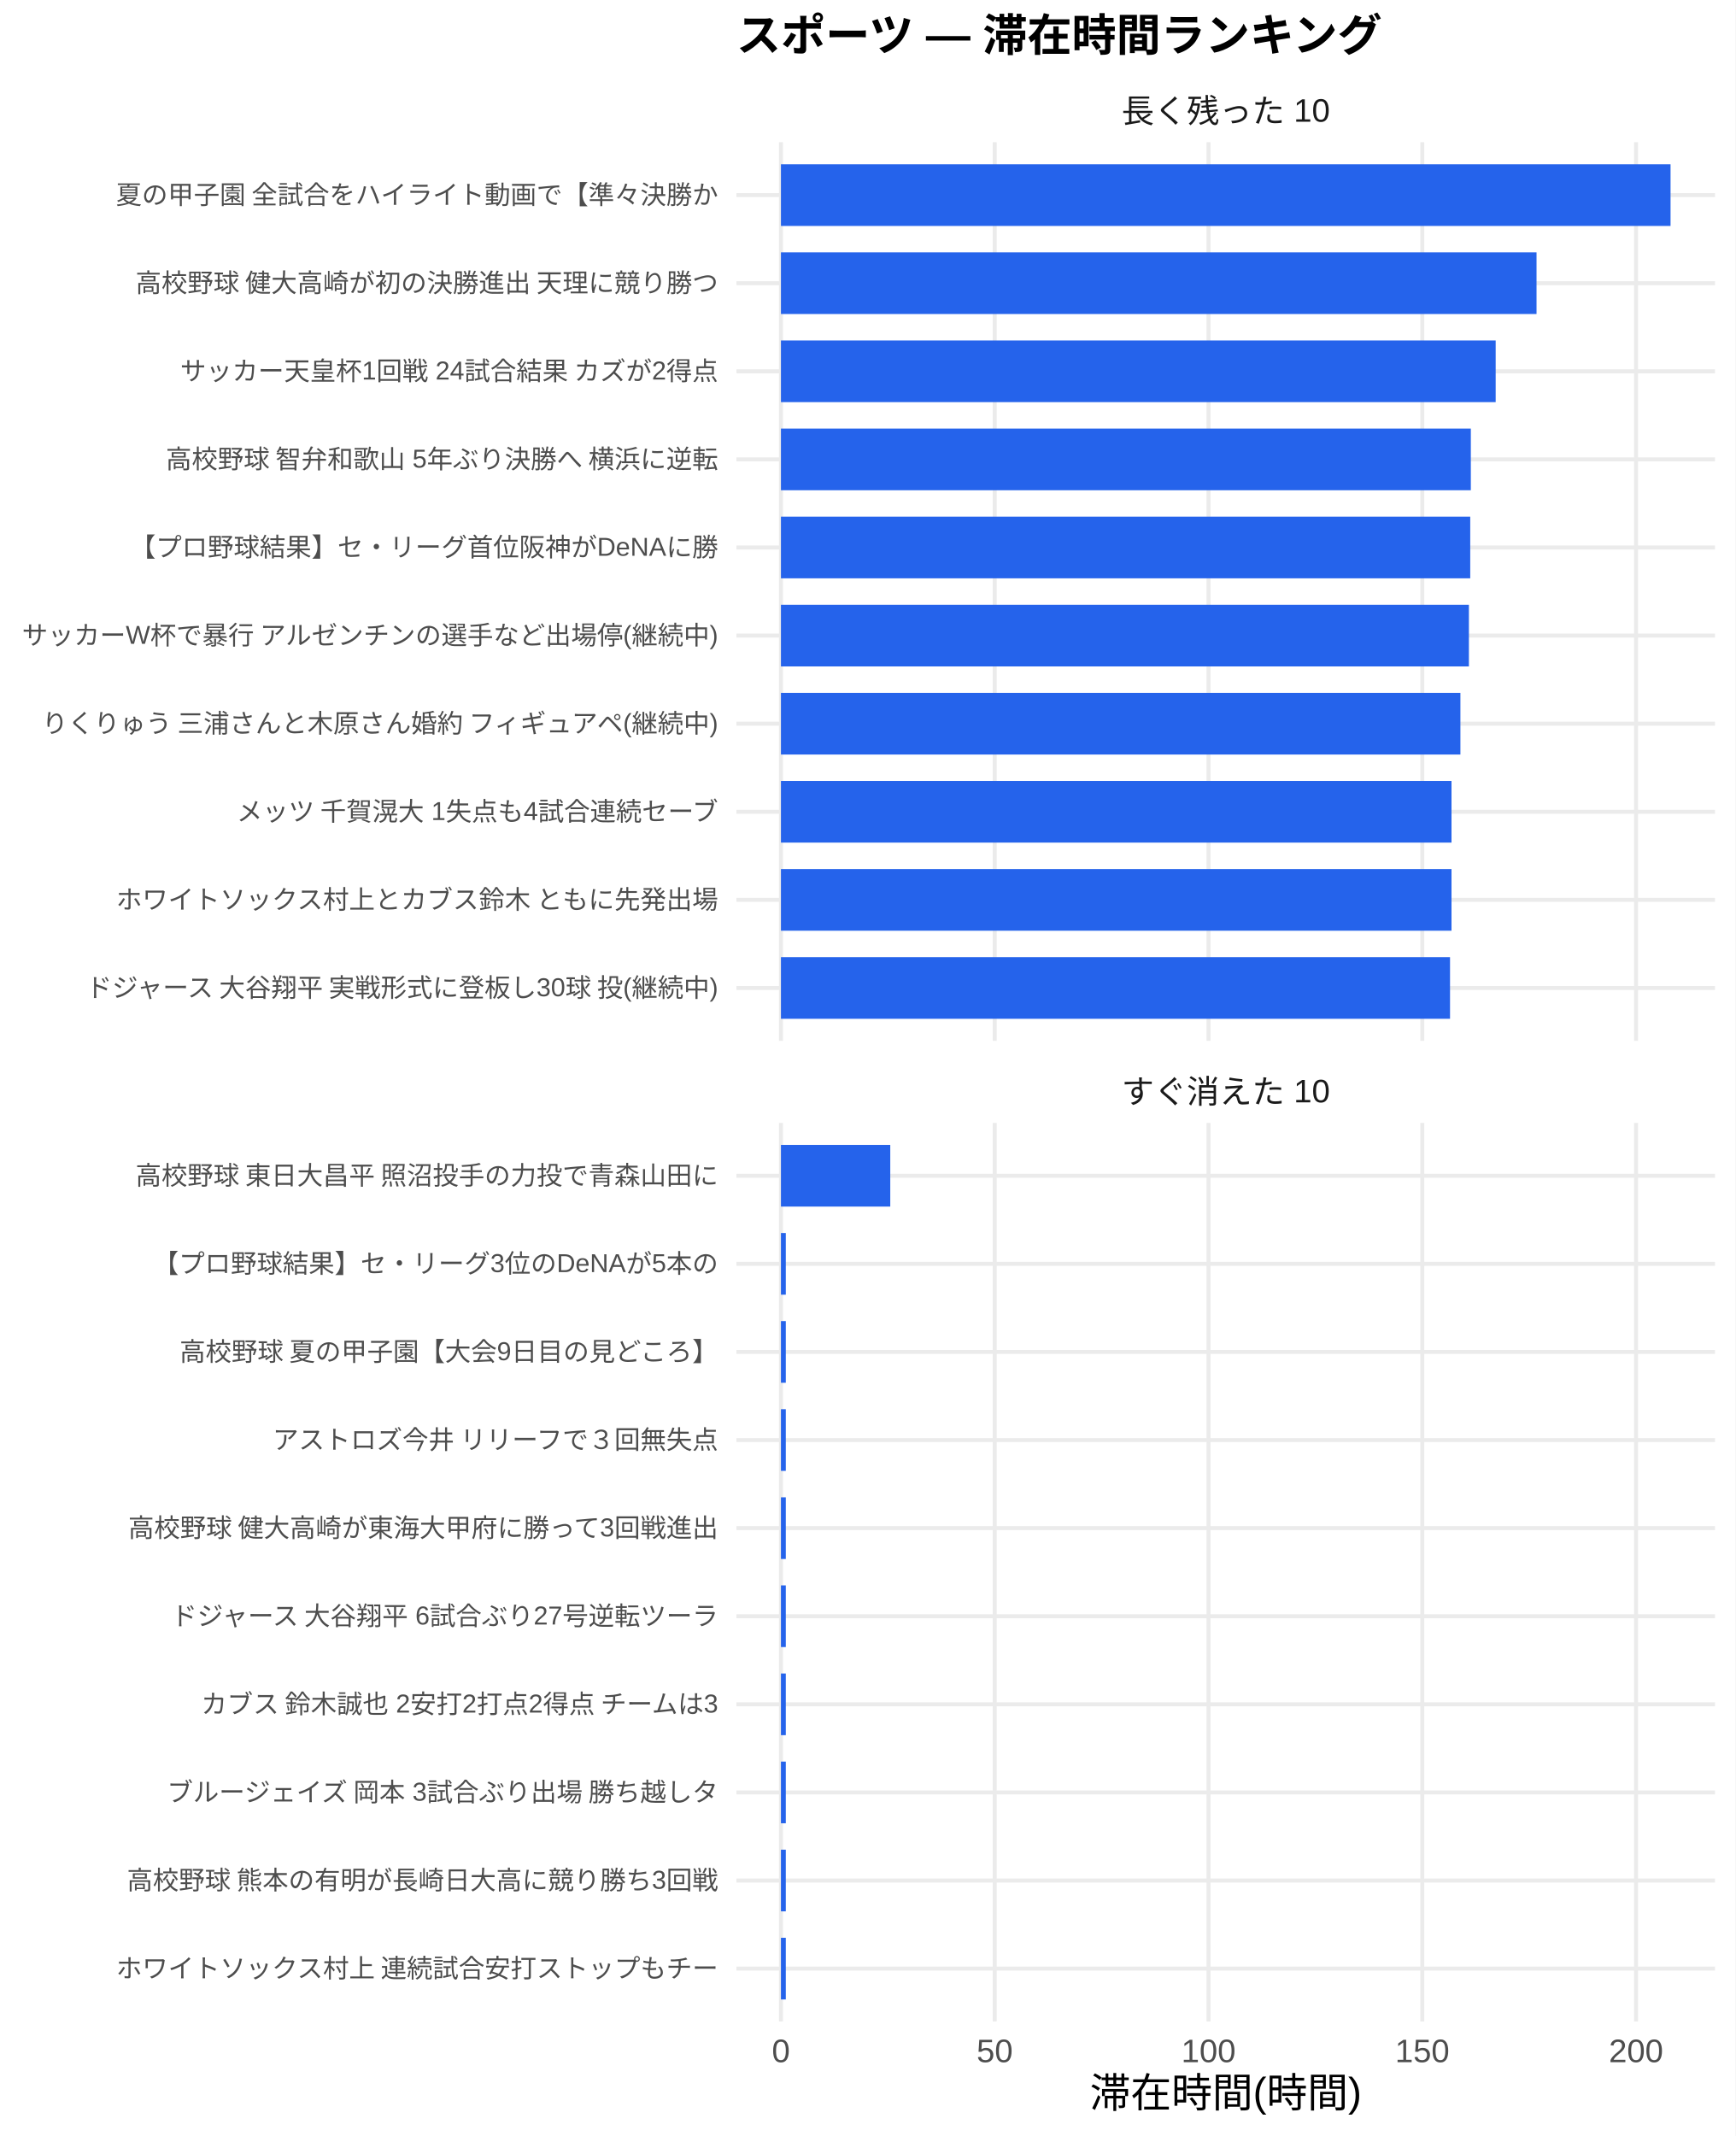
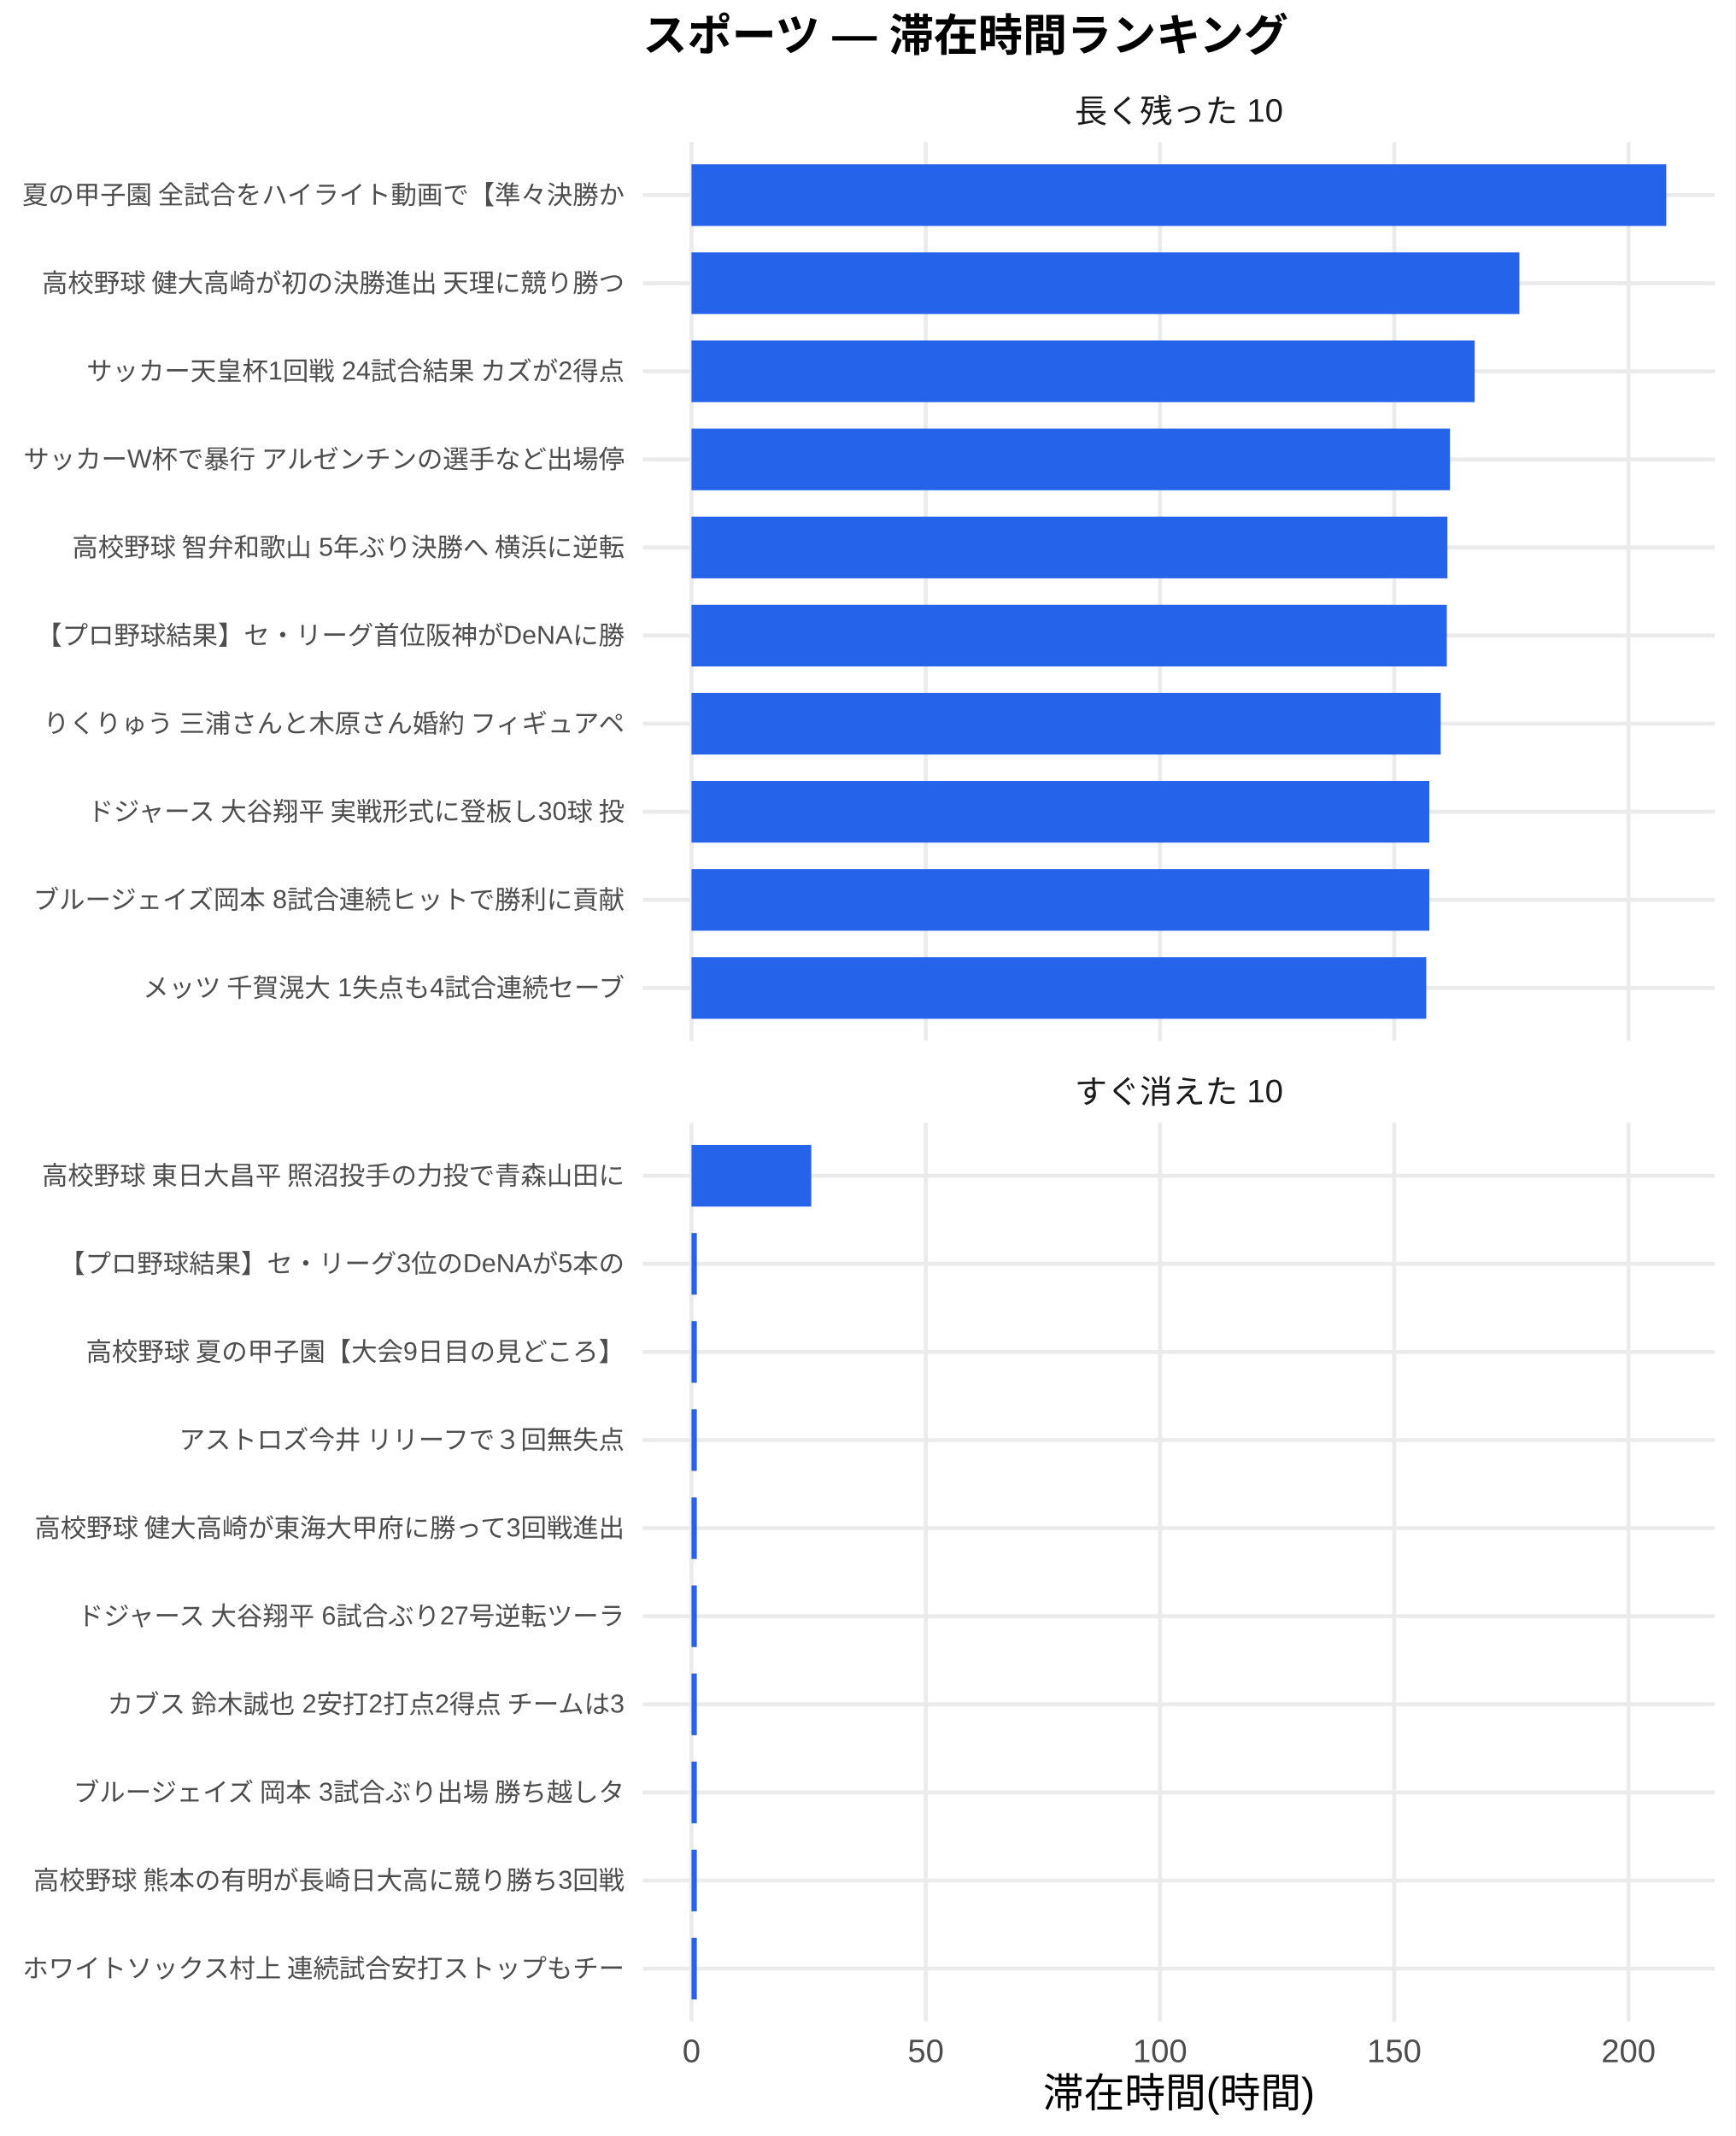
<svg xmlns="http://www.w3.org/2000/svg" width="468.00pt" height="576.00pt" viewBox="0 0 468.00 576.00">
  <g class="svglite">
    <defs>
      <style type="text/css">
    .svglite line, .svglite polyline, .svglite polygon, .svglite path, .svglite rect, .svglite circle {
      fill: none;
      stroke: #000000;
      stroke-linecap: round;
      stroke-linejoin: round;
      stroke-miterlimit: 10.00;
    }
    .svglite text {
      white-space: pre;
    }
    .svglite g.glyphgroup path {
      fill: inherit;
      stroke: none;
    }
  </style>
    </defs>
    <rect width="100%" height="100%" style="stroke: none; fill: #FFFFFF;" />
    <defs>
      <clipPath id="cpMC4wMHw0NjguMDB8MC4wMHw1NzYuMDA=">
        <rect x="0.00" y="0.00" width="468.00" height="576.00" />
      </clipPath>
    </defs>
    <g clip-path="url(#cpMC4wMHw0NjguMDB8MC4wMHw1NzYuMDA=)">
      <rect x="0.00" y="0.00" width="468.00" height="576.00" style="stroke-width: 1.07; stroke: none; fill: #FFFFFF;" />
    </g>
    <defs>
-       <clipPath id="cpMTk4LjYxfDQ2Mi41MnwzOC4zNnwyODAuNjc=">
-         <rect x="198.61" y="38.36" width="263.91" height="242.31" />
+       <clipPath id="cpMTczLjM1fDQ2Mi41MnwzOC4zNnwyODAuNjc=">
+         <rect x="173.35" y="38.36" width="289.17" height="242.31" />
      </clipPath>
    </defs>
-     <g clip-path="url(#cpMTk4LjYxfDQ2Mi41MnwzOC4zNnwyODAuNjc=)">
-       <polyline points="198.61,266.42 462.52,266.42 " style="stroke-width: 1.07; stroke: #EBEBEB; stroke-linecap: butt;" />
-       <polyline points="198.61,242.66 462.52,242.66 " style="stroke-width: 1.07; stroke: #EBEBEB; stroke-linecap: butt;" />
-       <polyline points="198.61,218.91 462.52,218.91 " style="stroke-width: 1.07; stroke: #EBEBEB; stroke-linecap: butt;" />
-       <polyline points="198.61,195.15 462.52,195.15 " style="stroke-width: 1.07; stroke: #EBEBEB; stroke-linecap: butt;" />
-       <polyline points="198.61,171.39 462.52,171.39 " style="stroke-width: 1.07; stroke: #EBEBEB; stroke-linecap: butt;" />
-       <polyline points="198.61,147.64 462.52,147.64 " style="stroke-width: 1.07; stroke: #EBEBEB; stroke-linecap: butt;" />
-       <polyline points="198.61,123.88 462.52,123.88 " style="stroke-width: 1.07; stroke: #EBEBEB; stroke-linecap: butt;" />
-       <polyline points="198.61,100.13 462.52,100.13 " style="stroke-width: 1.07; stroke: #EBEBEB; stroke-linecap: butt;" />
-       <polyline points="198.61,76.37 462.52,76.37 " style="stroke-width: 1.07; stroke: #EBEBEB; stroke-linecap: butt;" />
-       <polyline points="198.61,52.61 462.52,52.61 " style="stroke-width: 1.07; stroke: #EBEBEB; stroke-linecap: butt;" />
-       <polyline points="210.61,280.67 210.61,38.36 " style="stroke-width: 1.07; stroke: #EBEBEB; stroke-linecap: butt;" />
-       <polyline points="268.26,280.67 268.26,38.36 " style="stroke-width: 1.07; stroke: #EBEBEB; stroke-linecap: butt;" />
-       <polyline points="325.92,280.67 325.92,38.36 " style="stroke-width: 1.07; stroke: #EBEBEB; stroke-linecap: butt;" />
-       <polyline points="383.57,280.67 383.57,38.36 " style="stroke-width: 1.07; stroke: #EBEBEB; stroke-linecap: butt;" />
-       <polyline points="441.22,280.67 441.22,38.36 " style="stroke-width: 1.07; stroke: #EBEBEB; stroke-linecap: butt;" />
-       <rect x="210.61" y="44.30" width="239.91" height="16.63" style="stroke-width: 1.07; stroke: none; stroke-linecap: butt; stroke-linejoin: miter; fill: #2563EB;" />
-       <rect x="210.61" y="68.05" width="203.77" height="16.63" style="stroke-width: 1.07; stroke: none; stroke-linecap: butt; stroke-linejoin: miter; fill: #2563EB;" />
-       <rect x="210.61" y="91.81" width="192.75" height="16.63" style="stroke-width: 1.07; stroke: none; stroke-linecap: butt; stroke-linejoin: miter; fill: #2563EB;" />
-       <rect x="210.61" y="115.57" width="186.05" height="16.63" style="stroke-width: 1.07; stroke: none; stroke-linecap: butt; stroke-linejoin: miter; fill: #2563EB;" />
-       <rect x="210.61" y="139.32" width="185.89" height="16.63" style="stroke-width: 1.07; stroke: none; stroke-linecap: butt; stroke-linejoin: miter; fill: #2563EB;" />
-       <rect x="210.61" y="163.08" width="185.53" height="16.63" style="stroke-width: 1.07; stroke: none; stroke-linecap: butt; stroke-linejoin: miter; fill: #2563EB;" />
-       <rect x="210.61" y="186.84" width="183.24" height="16.63" style="stroke-width: 1.07; stroke: none; stroke-linecap: butt; stroke-linejoin: miter; fill: #2563EB;" />
-       <rect x="210.61" y="210.59" width="180.84" height="16.63" style="stroke-width: 1.07; stroke: none; stroke-linecap: butt; stroke-linejoin: miter; fill: #2563EB;" />
-       <rect x="210.61" y="234.35" width="180.84" height="16.63" style="stroke-width: 1.07; stroke: none; stroke-linecap: butt; stroke-linejoin: miter; fill: #2563EB;" />
-       <rect x="210.61" y="258.10" width="180.44" height="16.63" style="stroke-width: 1.07; stroke: none; stroke-linecap: butt; stroke-linejoin: miter; fill: #2563EB;" />
+     <g clip-path="url(#cpMTczLjM1fDQ2Mi41MnwzOC4zNnwyODAuNjc=)">
+       <polyline points="173.35,266.42 462.52,266.42 " style="stroke-width: 1.07; stroke: #EBEBEB; stroke-linecap: butt;" />
+       <polyline points="173.35,242.66 462.52,242.66 " style="stroke-width: 1.07; stroke: #EBEBEB; stroke-linecap: butt;" />
+       <polyline points="173.35,218.91 462.52,218.91 " style="stroke-width: 1.07; stroke: #EBEBEB; stroke-linecap: butt;" />
+       <polyline points="173.35,195.15 462.52,195.15 " style="stroke-width: 1.07; stroke: #EBEBEB; stroke-linecap: butt;" />
+       <polyline points="173.35,171.39 462.52,171.39 " style="stroke-width: 1.07; stroke: #EBEBEB; stroke-linecap: butt;" />
+       <polyline points="173.35,147.64 462.52,147.64 " style="stroke-width: 1.07; stroke: #EBEBEB; stroke-linecap: butt;" />
+       <polyline points="173.35,123.88 462.52,123.88 " style="stroke-width: 1.07; stroke: #EBEBEB; stroke-linecap: butt;" />
+       <polyline points="173.35,100.13 462.52,100.13 " style="stroke-width: 1.07; stroke: #EBEBEB; stroke-linecap: butt;" />
+       <polyline points="173.35,76.37 462.52,76.37 " style="stroke-width: 1.07; stroke: #EBEBEB; stroke-linecap: butt;" />
+       <polyline points="173.35,52.61 462.52,52.61 " style="stroke-width: 1.07; stroke: #EBEBEB; stroke-linecap: butt;" />
+       <polyline points="186.49,280.67 186.49,38.36 " style="stroke-width: 1.07; stroke: #EBEBEB; stroke-linecap: butt;" />
+       <polyline points="249.67,280.67 249.67,38.36 " style="stroke-width: 1.07; stroke: #EBEBEB; stroke-linecap: butt;" />
+       <polyline points="312.84,280.67 312.84,38.36 " style="stroke-width: 1.07; stroke: #EBEBEB; stroke-linecap: butt;" />
+       <polyline points="376.01,280.67 376.01,38.36 " style="stroke-width: 1.07; stroke: #EBEBEB; stroke-linecap: butt;" />
+       <polyline points="439.18,280.67 439.18,38.36 " style="stroke-width: 1.07; stroke: #EBEBEB; stroke-linecap: butt;" />
+       <rect x="186.49" y="44.30" width="262.88" height="16.63" style="stroke-width: 1.07; stroke: none; stroke-linecap: butt; stroke-linejoin: miter; fill: #2563EB;" />
+       <rect x="186.49" y="68.05" width="223.27" height="16.63" style="stroke-width: 1.07; stroke: none; stroke-linecap: butt; stroke-linejoin: miter; fill: #2563EB;" />
+       <rect x="186.49" y="91.81" width="211.21" height="16.63" style="stroke-width: 1.07; stroke: none; stroke-linecap: butt; stroke-linejoin: miter; fill: #2563EB;" />
+       <rect x="186.49" y="115.57" width="204.55" height="16.63" style="stroke-width: 1.07; stroke: none; stroke-linecap: butt; stroke-linejoin: miter; fill: #2563EB;" />
+       <rect x="186.49" y="139.32" width="203.86" height="16.63" style="stroke-width: 1.07; stroke: none; stroke-linecap: butt; stroke-linejoin: miter; fill: #2563EB;" />
+       <rect x="186.49" y="163.08" width="203.69" height="16.63" style="stroke-width: 1.07; stroke: none; stroke-linecap: butt; stroke-linejoin: miter; fill: #2563EB;" />
+       <rect x="186.49" y="186.84" width="202.05" height="16.63" style="stroke-width: 1.07; stroke: none; stroke-linecap: butt; stroke-linejoin: miter; fill: #2563EB;" />
+       <rect x="186.49" y="210.59" width="198.97" height="16.63" style="stroke-width: 1.07; stroke: none; stroke-linecap: butt; stroke-linejoin: miter; fill: #2563EB;" />
+       <rect x="186.49" y="234.35" width="198.97" height="16.63" style="stroke-width: 1.07; stroke: none; stroke-linecap: butt; stroke-linejoin: miter; fill: #2563EB;" />
+       <rect x="186.49" y="258.10" width="198.15" height="16.63" style="stroke-width: 1.07; stroke: none; stroke-linecap: butt; stroke-linejoin: miter; fill: #2563EB;" />
    </g>
    <g clip-path="url(#cpMC4wMHw0NjguMDB8MC4wMHw1NzYuMDA=)">
</g>
    <defs>
-       <clipPath id="cpMTk4LjYxfDQ2Mi41MnwzMDIuODB8NTQ1LjEy">
-         <rect x="198.61" y="302.80" width="263.91" height="242.31" />
+       <clipPath id="cpMTczLjM1fDQ2Mi41MnwzMDIuODB8NTQ1LjEy">
+         <rect x="173.35" y="302.80" width="289.17" height="242.31" />
      </clipPath>
    </defs>
-     <g clip-path="url(#cpMTk4LjYxfDQ2Mi41MnwzMDIuODB8NTQ1LjEy)">
-       <polyline points="198.61,530.86 462.52,530.86 " style="stroke-width: 1.07; stroke: #EBEBEB; stroke-linecap: butt;" />
-       <polyline points="198.61,507.11 462.52,507.11 " style="stroke-width: 1.07; stroke: #EBEBEB; stroke-linecap: butt;" />
-       <polyline points="198.61,483.35 462.52,483.35 " style="stroke-width: 1.07; stroke: #EBEBEB; stroke-linecap: butt;" />
-       <polyline points="198.61,459.59 462.52,459.59 " style="stroke-width: 1.07; stroke: #EBEBEB; stroke-linecap: butt;" />
-       <polyline points="198.61,435.84 462.52,435.84 " style="stroke-width: 1.07; stroke: #EBEBEB; stroke-linecap: butt;" />
-       <polyline points="198.61,412.08 462.52,412.08 " style="stroke-width: 1.07; stroke: #EBEBEB; stroke-linecap: butt;" />
-       <polyline points="198.61,388.33 462.52,388.33 " style="stroke-width: 1.07; stroke: #EBEBEB; stroke-linecap: butt;" />
-       <polyline points="198.61,364.57 462.52,364.57 " style="stroke-width: 1.07; stroke: #EBEBEB; stroke-linecap: butt;" />
-       <polyline points="198.61,340.81 462.52,340.81 " style="stroke-width: 1.07; stroke: #EBEBEB; stroke-linecap: butt;" />
-       <polyline points="198.61,317.06 462.52,317.06 " style="stroke-width: 1.07; stroke: #EBEBEB; stroke-linecap: butt;" />
-       <polyline points="210.61,545.12 210.61,302.80 " style="stroke-width: 1.07; stroke: #EBEBEB; stroke-linecap: butt;" />
-       <polyline points="268.26,545.12 268.26,302.80 " style="stroke-width: 1.07; stroke: #EBEBEB; stroke-linecap: butt;" />
-       <polyline points="325.92,545.12 325.92,302.80 " style="stroke-width: 1.07; stroke: #EBEBEB; stroke-linecap: butt;" />
-       <polyline points="383.57,545.12 383.57,302.80 " style="stroke-width: 1.07; stroke: #EBEBEB; stroke-linecap: butt;" />
-       <polyline points="441.22,545.12 441.22,302.80 " style="stroke-width: 1.07; stroke: #EBEBEB; stroke-linecap: butt;" />
-       <rect x="210.61" y="308.74" width="29.48" height="16.63" style="stroke-width: 1.07; stroke: none; stroke-linecap: butt; stroke-linejoin: miter; fill: #2563EB;" />
-       <rect x="210.61" y="332.50" width="1.31" height="16.63" style="stroke-width: 1.07; stroke: none; stroke-linecap: butt; stroke-linejoin: miter; fill: #2563EB;" />
-       <rect x="210.61" y="356.25" width="1.31" height="16.63" style="stroke-width: 1.07; stroke: none; stroke-linecap: butt; stroke-linejoin: miter; fill: #2563EB;" />
-       <rect x="210.61" y="380.01" width="1.31" height="16.63" style="stroke-width: 1.07; stroke: none; stroke-linecap: butt; stroke-linejoin: miter; fill: #2563EB;" />
-       <rect x="210.61" y="403.77" width="1.31" height="16.63" style="stroke-width: 1.07; stroke: none; stroke-linecap: butt; stroke-linejoin: miter; fill: #2563EB;" />
-       <rect x="210.61" y="427.52" width="1.31" height="16.63" style="stroke-width: 1.07; stroke: none; stroke-linecap: butt; stroke-linejoin: miter; fill: #2563EB;" />
-       <rect x="210.61" y="451.28" width="1.31" height="16.63" style="stroke-width: 1.07; stroke: none; stroke-linecap: butt; stroke-linejoin: miter; fill: #2563EB;" />
-       <rect x="210.61" y="475.04" width="1.31" height="16.63" style="stroke-width: 1.07; stroke: none; stroke-linecap: butt; stroke-linejoin: miter; fill: #2563EB;" />
-       <rect x="210.61" y="498.79" width="1.31" height="16.63" style="stroke-width: 1.07; stroke: none; stroke-linecap: butt; stroke-linejoin: miter; fill: #2563EB;" />
-       <rect x="210.61" y="522.55" width="1.31" height="16.63" style="stroke-width: 1.07; stroke: none; stroke-linecap: butt; stroke-linejoin: miter; fill: #2563EB;" />
+     <g clip-path="url(#cpMTczLjM1fDQ2Mi41MnwzMDIuODB8NTQ1LjEy)">
+       <polyline points="173.35,530.86 462.52,530.86 " style="stroke-width: 1.07; stroke: #EBEBEB; stroke-linecap: butt;" />
+       <polyline points="173.35,507.11 462.52,507.11 " style="stroke-width: 1.07; stroke: #EBEBEB; stroke-linecap: butt;" />
+       <polyline points="173.35,483.35 462.52,483.35 " style="stroke-width: 1.07; stroke: #EBEBEB; stroke-linecap: butt;" />
+       <polyline points="173.35,459.59 462.52,459.59 " style="stroke-width: 1.07; stroke: #EBEBEB; stroke-linecap: butt;" />
+       <polyline points="173.35,435.84 462.52,435.84 " style="stroke-width: 1.07; stroke: #EBEBEB; stroke-linecap: butt;" />
+       <polyline points="173.35,412.08 462.52,412.08 " style="stroke-width: 1.07; stroke: #EBEBEB; stroke-linecap: butt;" />
+       <polyline points="173.35,388.33 462.52,388.33 " style="stroke-width: 1.07; stroke: #EBEBEB; stroke-linecap: butt;" />
+       <polyline points="173.35,364.57 462.52,364.57 " style="stroke-width: 1.07; stroke: #EBEBEB; stroke-linecap: butt;" />
+       <polyline points="173.35,340.81 462.52,340.81 " style="stroke-width: 1.07; stroke: #EBEBEB; stroke-linecap: butt;" />
+       <polyline points="173.35,317.06 462.52,317.06 " style="stroke-width: 1.07; stroke: #EBEBEB; stroke-linecap: butt;" />
+       <polyline points="186.49,545.12 186.49,302.80 " style="stroke-width: 1.07; stroke: #EBEBEB; stroke-linecap: butt;" />
+       <polyline points="249.67,545.12 249.67,302.80 " style="stroke-width: 1.07; stroke: #EBEBEB; stroke-linecap: butt;" />
+       <polyline points="312.84,545.12 312.84,302.80 " style="stroke-width: 1.07; stroke: #EBEBEB; stroke-linecap: butt;" />
+       <polyline points="376.01,545.12 376.01,302.80 " style="stroke-width: 1.07; stroke: #EBEBEB; stroke-linecap: butt;" />
+       <polyline points="439.18,545.12 439.18,302.80 " style="stroke-width: 1.07; stroke: #EBEBEB; stroke-linecap: butt;" />
+       <rect x="186.49" y="308.74" width="32.30" height="16.63" style="stroke-width: 1.07; stroke: none; stroke-linecap: butt; stroke-linejoin: miter; fill: #2563EB;" />
+       <rect x="186.49" y="332.50" width="1.43" height="16.63" style="stroke-width: 1.07; stroke: none; stroke-linecap: butt; stroke-linejoin: miter; fill: #2563EB;" />
+       <rect x="186.49" y="356.25" width="1.43" height="16.63" style="stroke-width: 1.07; stroke: none; stroke-linecap: butt; stroke-linejoin: miter; fill: #2563EB;" />
+       <rect x="186.49" y="380.01" width="1.43" height="16.63" style="stroke-width: 1.07; stroke: none; stroke-linecap: butt; stroke-linejoin: miter; fill: #2563EB;" />
+       <rect x="186.49" y="403.77" width="1.43" height="16.63" style="stroke-width: 1.07; stroke: none; stroke-linecap: butt; stroke-linejoin: miter; fill: #2563EB;" />
+       <rect x="186.49" y="427.52" width="1.43" height="16.63" style="stroke-width: 1.07; stroke: none; stroke-linecap: butt; stroke-linejoin: miter; fill: #2563EB;" />
+       <rect x="186.49" y="451.28" width="1.43" height="16.63" style="stroke-width: 1.07; stroke: none; stroke-linecap: butt; stroke-linejoin: miter; fill: #2563EB;" />
+       <rect x="186.49" y="475.04" width="1.43" height="16.63" style="stroke-width: 1.07; stroke: none; stroke-linecap: butt; stroke-linejoin: miter; fill: #2563EB;" />
+       <rect x="186.49" y="498.79" width="1.43" height="16.63" style="stroke-width: 1.07; stroke: none; stroke-linecap: butt; stroke-linejoin: miter; fill: #2563EB;" />
+       <rect x="186.49" y="522.55" width="1.43" height="16.63" style="stroke-width: 1.07; stroke: none; stroke-linecap: butt; stroke-linejoin: miter; fill: #2563EB;" />
    </g>
    <g clip-path="url(#cpMC4wMHw0NjguMDB8MC4wMHw1NzYuMDA=)">
</g>
    <defs>
-       <clipPath id="cpMTk4LjYxfDQ2Mi41MnwyODYuMTV8MzAyLjgw">
-         <rect x="198.61" y="286.15" width="263.91" height="16.65" />
+       <clipPath id="cpMTczLjM1fDQ2Mi41MnwyODYuMTV8MzAyLjgw">
+         <rect x="173.35" y="286.15" width="289.17" height="16.65" />
      </clipPath>
    </defs>
-     <g clip-path="url(#cpMTk4LjYxfDQ2Mi41MnwyODYuMTV8MzAyLjgw)">
-       <text x="330.57" y="297.50" text-anchor="middle" style="font-size: 8.80px;fill: #1A1A1A; font-family: &quot;Liberation Sans&quot;;" textLength="56.20px" lengthAdjust="spacingAndGlyphs">すぐ消えた 10</text>
+     <g clip-path="url(#cpMTczLjM1fDQ2Mi41MnwyODYuMTV8MzAyLjgw)">
+       <text x="317.93" y="297.50" text-anchor="middle" style="font-size: 8.80px;fill: #1A1A1A; font-family: &quot;Liberation Sans&quot;;" textLength="56.20px" lengthAdjust="spacingAndGlyphs">すぐ消えた 10</text>
    </g>
    <g clip-path="url(#cpMC4wMHw0NjguMDB8MC4wMHw1NzYuMDA=)">
</g>
    <defs>
-       <clipPath id="cpMTk4LjYxfDQ2Mi41MnwyMS43MXwzOC4zNg==">
-         <rect x="198.61" y="21.71" width="263.91" height="16.65" />
+       <clipPath id="cpMTczLjM1fDQ2Mi41MnwyMS43MXwzOC4zNg==">
+         <rect x="173.35" y="21.71" width="289.17" height="16.65" />
      </clipPath>
    </defs>
-     <g clip-path="url(#cpMTk4LjYxfDQ2Mi41MnwyMS43MXwzOC4zNg==)">
-       <text x="330.57" y="33.06" text-anchor="middle" style="font-size: 8.80px;fill: #1A1A1A; font-family: &quot;Liberation Sans&quot;;" textLength="56.20px" lengthAdjust="spacingAndGlyphs">長く残った 10</text>
+     <g clip-path="url(#cpMTczLjM1fDQ2Mi41MnwyMS43MXwzOC4zNg==)">
+       <text x="317.93" y="33.06" text-anchor="middle" style="font-size: 8.80px;fill: #1A1A1A; font-family: &quot;Liberation Sans&quot;;" textLength="56.20px" lengthAdjust="spacingAndGlyphs">長く残った 10</text>
    </g>
    <g clip-path="url(#cpMC4wMHw0NjguMDB8MC4wMHw1NzYuMDA=)">
-       <text x="210.61" y="556.10" text-anchor="middle" style="font-size: 8.80px;fill: #4D4D4D; font-family: &quot;Liberation Sans&quot;;" textLength="4.89px" lengthAdjust="spacingAndGlyphs">0</text>
-       <text x="268.26" y="556.10" text-anchor="middle" style="font-size: 8.80px;fill: #4D4D4D; font-family: &quot;Liberation Sans&quot;;" textLength="9.78px" lengthAdjust="spacingAndGlyphs">50</text>
-       <text x="325.92" y="556.10" text-anchor="middle" style="font-size: 8.80px;fill: #4D4D4D; font-family: &quot;Liberation Sans&quot;;" textLength="14.67px" lengthAdjust="spacingAndGlyphs">100</text>
-       <text x="383.57" y="556.10" text-anchor="middle" style="font-size: 8.80px;fill: #4D4D4D; font-family: &quot;Liberation Sans&quot;;" textLength="14.67px" lengthAdjust="spacingAndGlyphs">150</text>
-       <text x="441.22" y="556.10" text-anchor="middle" style="font-size: 8.80px;fill: #4D4D4D; font-family: &quot;Liberation Sans&quot;;" textLength="14.67px" lengthAdjust="spacingAndGlyphs">200</text>
-       <text x="193.68" y="268.83" text-anchor="end" style="font-size: 7.00px;fill: #4D4D4D; font-family: &quot;Liberation Sans&quot;;" textLength="172.25px" lengthAdjust="spacingAndGlyphs">ドジャース 大谷翔平 実戦形式に登板し30球 投(継続中)</text>
-       <text x="193.68" y="245.07" text-anchor="end" style="font-size: 7.00px;fill: #4D4D4D; font-family: &quot;Liberation Sans&quot;;" textLength="162.94px" lengthAdjust="spacingAndGlyphs">ホワイトソックス村上とカブス鈴木 ともに先発出場</text>
-       <text x="193.68" y="221.31" text-anchor="end" style="font-size: 7.00px;fill: #4D4D4D; font-family: &quot;Liberation Sans&quot;;" textLength="130.66px" lengthAdjust="spacingAndGlyphs">メッツ 千賀滉大 1失点も4試合連続セーブ</text>
-       <text x="193.68" y="197.56" text-anchor="end" style="font-size: 7.00px;fill: #4D4D4D; font-family: &quot;Liberation Sans&quot;;" textLength="183.53px" lengthAdjust="spacingAndGlyphs">りくりゅう 三浦さんと木原さん婚約 フィギュアペ(継続中)</text>
-       <text x="193.68" y="173.80" text-anchor="end" style="font-size: 7.00px;fill: #4D4D4D; font-family: &quot;Liberation Sans&quot;;" textLength="188.20px" lengthAdjust="spacingAndGlyphs">サッカーW杯で暴行 アルゼンチンの選手など出場停(継続中)</text>
-       <text x="193.68" y="150.05" text-anchor="end" style="font-size: 7.00px;fill: #4D4D4D; font-family: &quot;Liberation Sans&quot;;" textLength="158.69px" lengthAdjust="spacingAndGlyphs">【プロ野球結果】セ・リーグ首位阪神がDeNAに勝</text>
-       <text x="193.68" y="126.29" text-anchor="end" style="font-size: 7.00px;fill: #4D4D4D; font-family: &quot;Liberation Sans&quot;;" textLength="149.70px" lengthAdjust="spacingAndGlyphs">高校野球 智弁和歌山 5年ぶり決勝へ 横浜に逆転</text>
-       <text x="193.68" y="102.53" text-anchor="end" style="font-size: 7.00px;fill: #4D4D4D; font-family: &quot;Liberation Sans&quot;;" textLength="145.44px" lengthAdjust="spacingAndGlyphs">サッカー天皇杯1回戦 24試合結果 カズが2得点</text>
-       <text x="193.68" y="78.78" text-anchor="end" style="font-size: 7.00px;fill: #4D4D4D; font-family: &quot;Liberation Sans&quot;;" textLength="157.88px" lengthAdjust="spacingAndGlyphs">高校野球 健大高崎が初の決勝進出 天理に競り勝つ</text>
-       <text x="193.68" y="55.02" text-anchor="end" style="font-size: 7.00px;fill: #4D4D4D; font-family: &quot;Liberation Sans&quot;;" textLength="162.94px" lengthAdjust="spacingAndGlyphs">夏の甲子園 全試合をハイライト動画で【準々決勝か</text>
-       <text x="193.68" y="533.27" text-anchor="end" style="font-size: 7.00px;fill: #4D4D4D; font-family: &quot;Liberation Sans&quot;;" textLength="162.94px" lengthAdjust="spacingAndGlyphs">ホワイトソックス村上 連続試合安打ストップもチー</text>
-       <text x="193.68" y="509.51" text-anchor="end" style="font-size: 7.00px;fill: #4D4D4D; font-family: &quot;Liberation Sans&quot;;" textLength="159.83px" lengthAdjust="spacingAndGlyphs">高校野球 熊本の有明が長崎日大高に競り勝ち3回戦</text>
-       <text x="193.68" y="485.76" text-anchor="end" style="font-size: 7.00px;fill: #4D4D4D; font-family: &quot;Liberation Sans&quot;;" textLength="149.70px" lengthAdjust="spacingAndGlyphs">ブルージェイズ 岡本 3試合ぶり出場 勝ち越しタ</text>
-       <text x="193.68" y="462.00" text-anchor="end" style="font-size: 7.00px;fill: #4D4D4D; font-family: &quot;Liberation Sans&quot;;" textLength="140.38px" lengthAdjust="spacingAndGlyphs">カブス 鈴木誠也 2安打2打点2得点 チームは3</text>
-       <text x="193.68" y="438.25" text-anchor="end" style="font-size: 7.00px;fill: #4D4D4D; font-family: &quot;Liberation Sans&quot;;" textLength="148.55px" lengthAdjust="spacingAndGlyphs">ドジャース 大谷翔平 6試合ぶり27号逆転ツーラ</text>
-       <text x="193.68" y="414.49" text-anchor="end" style="font-size: 7.00px;fill: #4D4D4D; font-family: &quot;Liberation Sans&quot;;" textLength="159.83px" lengthAdjust="spacingAndGlyphs">高校野球 健大高崎が東海大甲府に勝って3回戦進出</text>
-       <text x="193.68" y="390.73" text-anchor="end" style="font-size: 7.00px;fill: #4D4D4D; font-family: &quot;Liberation Sans&quot;;" textLength="120.94px" lengthAdjust="spacingAndGlyphs">アストロズ今井 リリーフで３回無失点</text>
-       <text x="193.68" y="366.98" text-anchor="end" style="font-size: 7.00px;fill: #4D4D4D; font-family: &quot;Liberation Sans&quot;;" textLength="145.83px" lengthAdjust="spacingAndGlyphs">高校野球 夏の甲子園【大会9日目の見どころ】</text>
-       <text x="193.68" y="343.22" text-anchor="end" style="font-size: 7.00px;fill: #4D4D4D; font-family: &quot;Liberation Sans&quot;;" textLength="152.47px" lengthAdjust="spacingAndGlyphs">【プロ野球結果】セ・リーグ3位のDeNAが5本の</text>
-       <text x="193.68" y="319.47" text-anchor="end" style="font-size: 7.00px;fill: #4D4D4D; font-family: &quot;Liberation Sans&quot;;" textLength="157.88px" lengthAdjust="spacingAndGlyphs">高校野球 東日大昌平 照沼投手の力投で青森山田に</text>
-       <text x="330.57" y="568.24" text-anchor="middle" style="font-size: 11.00px; font-family: &quot;Liberation Sans&quot;;" textLength="73.31px" lengthAdjust="spacingAndGlyphs">滞在時間(時間)</text>
-       <text x="198.61" y="13.74" style="font-size: 12.00px; font-weight: bold; font-family: &quot;Liberation Sans&quot;;" textLength="174.66px" lengthAdjust="spacingAndGlyphs">スポーツ — 滞在時間ランキング</text>
+       <text x="186.49" y="556.10" text-anchor="middle" style="font-size: 8.80px;fill: #4D4D4D; font-family: &quot;Liberation Sans&quot;;" textLength="4.89px" lengthAdjust="spacingAndGlyphs">0</text>
+       <text x="249.67" y="556.10" text-anchor="middle" style="font-size: 8.80px;fill: #4D4D4D; font-family: &quot;Liberation Sans&quot;;" textLength="9.78px" lengthAdjust="spacingAndGlyphs">50</text>
+       <text x="312.84" y="556.10" text-anchor="middle" style="font-size: 8.80px;fill: #4D4D4D; font-family: &quot;Liberation Sans&quot;;" textLength="14.67px" lengthAdjust="spacingAndGlyphs">100</text>
+       <text x="376.01" y="556.10" text-anchor="middle" style="font-size: 8.80px;fill: #4D4D4D; font-family: &quot;Liberation Sans&quot;;" textLength="14.67px" lengthAdjust="spacingAndGlyphs">150</text>
+       <text x="439.18" y="556.10" text-anchor="middle" style="font-size: 8.80px;fill: #4D4D4D; font-family: &quot;Liberation Sans&quot;;" textLength="14.67px" lengthAdjust="spacingAndGlyphs">200</text>
+       <text x="168.42" y="268.83" text-anchor="end" style="font-size: 7.00px;fill: #4D4D4D; font-family: &quot;Liberation Sans&quot;;" textLength="130.66px" lengthAdjust="spacingAndGlyphs">メッツ 千賀滉大 1失点も4試合連続セーブ</text>
+       <text x="168.42" y="245.07" text-anchor="end" style="font-size: 7.00px;fill: #4D4D4D; font-family: &quot;Liberation Sans&quot;;" textLength="159.83px" lengthAdjust="spacingAndGlyphs">ブルージェイズ岡本 8試合連続ヒットで勝利に貢献</text>
+       <text x="168.42" y="221.31" text-anchor="end" style="font-size: 7.00px;fill: #4D4D4D; font-family: &quot;Liberation Sans&quot;;" textLength="146.59px" lengthAdjust="spacingAndGlyphs">ドジャース 大谷翔平 実戦形式に登板し30球 投</text>
+       <text x="168.42" y="197.56" text-anchor="end" style="font-size: 7.00px;fill: #4D4D4D; font-family: &quot;Liberation Sans&quot;;" textLength="157.88px" lengthAdjust="spacingAndGlyphs">りくりゅう 三浦さんと木原さん婚約 フィギュアペ</text>
+       <text x="168.42" y="173.80" text-anchor="end" style="font-size: 7.00px;fill: #4D4D4D; font-family: &quot;Liberation Sans&quot;;" textLength="158.69px" lengthAdjust="spacingAndGlyphs">【プロ野球結果】セ・リーグ首位阪神がDeNAに勝</text>
+       <text x="168.42" y="150.05" text-anchor="end" style="font-size: 7.00px;fill: #4D4D4D; font-family: &quot;Liberation Sans&quot;;" textLength="149.70px" lengthAdjust="spacingAndGlyphs">高校野球 智弁和歌山 5年ぶり決勝へ 横浜に逆転</text>
+       <text x="168.42" y="126.29" text-anchor="end" style="font-size: 7.00px;fill: #4D4D4D; font-family: &quot;Liberation Sans&quot;;" textLength="162.55px" lengthAdjust="spacingAndGlyphs">サッカーW杯で暴行 アルゼンチンの選手など出場停</text>
+       <text x="168.42" y="102.53" text-anchor="end" style="font-size: 7.00px;fill: #4D4D4D; font-family: &quot;Liberation Sans&quot;;" textLength="145.44px" lengthAdjust="spacingAndGlyphs">サッカー天皇杯1回戦 24試合結果 カズが2得点</text>
+       <text x="168.42" y="78.78" text-anchor="end" style="font-size: 7.00px;fill: #4D4D4D; font-family: &quot;Liberation Sans&quot;;" textLength="157.88px" lengthAdjust="spacingAndGlyphs">高校野球 健大高崎が初の決勝進出 天理に競り勝つ</text>
+       <text x="168.42" y="55.02" text-anchor="end" style="font-size: 7.00px;fill: #4D4D4D; font-family: &quot;Liberation Sans&quot;;" textLength="162.94px" lengthAdjust="spacingAndGlyphs">夏の甲子園 全試合をハイライト動画で【準々決勝か</text>
+       <text x="168.42" y="533.27" text-anchor="end" style="font-size: 7.00px;fill: #4D4D4D; font-family: &quot;Liberation Sans&quot;;" textLength="162.94px" lengthAdjust="spacingAndGlyphs">ホワイトソックス村上 連続試合安打ストップもチー</text>
+       <text x="168.42" y="509.51" text-anchor="end" style="font-size: 7.00px;fill: #4D4D4D; font-family: &quot;Liberation Sans&quot;;" textLength="159.83px" lengthAdjust="spacingAndGlyphs">高校野球 熊本の有明が長崎日大高に競り勝ち3回戦</text>
+       <text x="168.42" y="485.76" text-anchor="end" style="font-size: 7.00px;fill: #4D4D4D; font-family: &quot;Liberation Sans&quot;;" textLength="149.70px" lengthAdjust="spacingAndGlyphs">ブルージェイズ 岡本 3試合ぶり出場 勝ち越しタ</text>
+       <text x="168.42" y="462.00" text-anchor="end" style="font-size: 7.00px;fill: #4D4D4D; font-family: &quot;Liberation Sans&quot;;" textLength="140.38px" lengthAdjust="spacingAndGlyphs">カブス 鈴木誠也 2安打2打点2得点 チームは3</text>
+       <text x="168.42" y="438.25" text-anchor="end" style="font-size: 7.00px;fill: #4D4D4D; font-family: &quot;Liberation Sans&quot;;" textLength="148.55px" lengthAdjust="spacingAndGlyphs">ドジャース 大谷翔平 6試合ぶり27号逆転ツーラ</text>
+       <text x="168.42" y="414.49" text-anchor="end" style="font-size: 7.00px;fill: #4D4D4D; font-family: &quot;Liberation Sans&quot;;" textLength="159.83px" lengthAdjust="spacingAndGlyphs">高校野球 健大高崎が東海大甲府に勝って3回戦進出</text>
+       <text x="168.42" y="390.73" text-anchor="end" style="font-size: 7.00px;fill: #4D4D4D; font-family: &quot;Liberation Sans&quot;;" textLength="120.94px" lengthAdjust="spacingAndGlyphs">アストロズ今井 リリーフで３回無失点</text>
+       <text x="168.42" y="366.98" text-anchor="end" style="font-size: 7.00px;fill: #4D4D4D; font-family: &quot;Liberation Sans&quot;;" textLength="145.83px" lengthAdjust="spacingAndGlyphs">高校野球 夏の甲子園【大会9日目の見どころ】</text>
+       <text x="168.42" y="343.22" text-anchor="end" style="font-size: 7.00px;fill: #4D4D4D; font-family: &quot;Liberation Sans&quot;;" textLength="152.47px" lengthAdjust="spacingAndGlyphs">【プロ野球結果】セ・リーグ3位のDeNAが5本の</text>
+       <text x="168.42" y="319.47" text-anchor="end" style="font-size: 7.00px;fill: #4D4D4D; font-family: &quot;Liberation Sans&quot;;" textLength="157.88px" lengthAdjust="spacingAndGlyphs">高校野球 東日大昌平 照沼投手の力投で青森山田に</text>
+       <text x="317.93" y="568.24" text-anchor="middle" style="font-size: 11.00px; font-family: &quot;Liberation Sans&quot;;" textLength="73.31px" lengthAdjust="spacingAndGlyphs">滞在時間(時間)</text>
+       <text x="173.35" y="13.74" style="font-size: 12.00px; font-weight: bold; font-family: &quot;Liberation Sans&quot;;" textLength="174.66px" lengthAdjust="spacingAndGlyphs">スポーツ — 滞在時間ランキング</text>
    </g>
  </g>
</svg>
